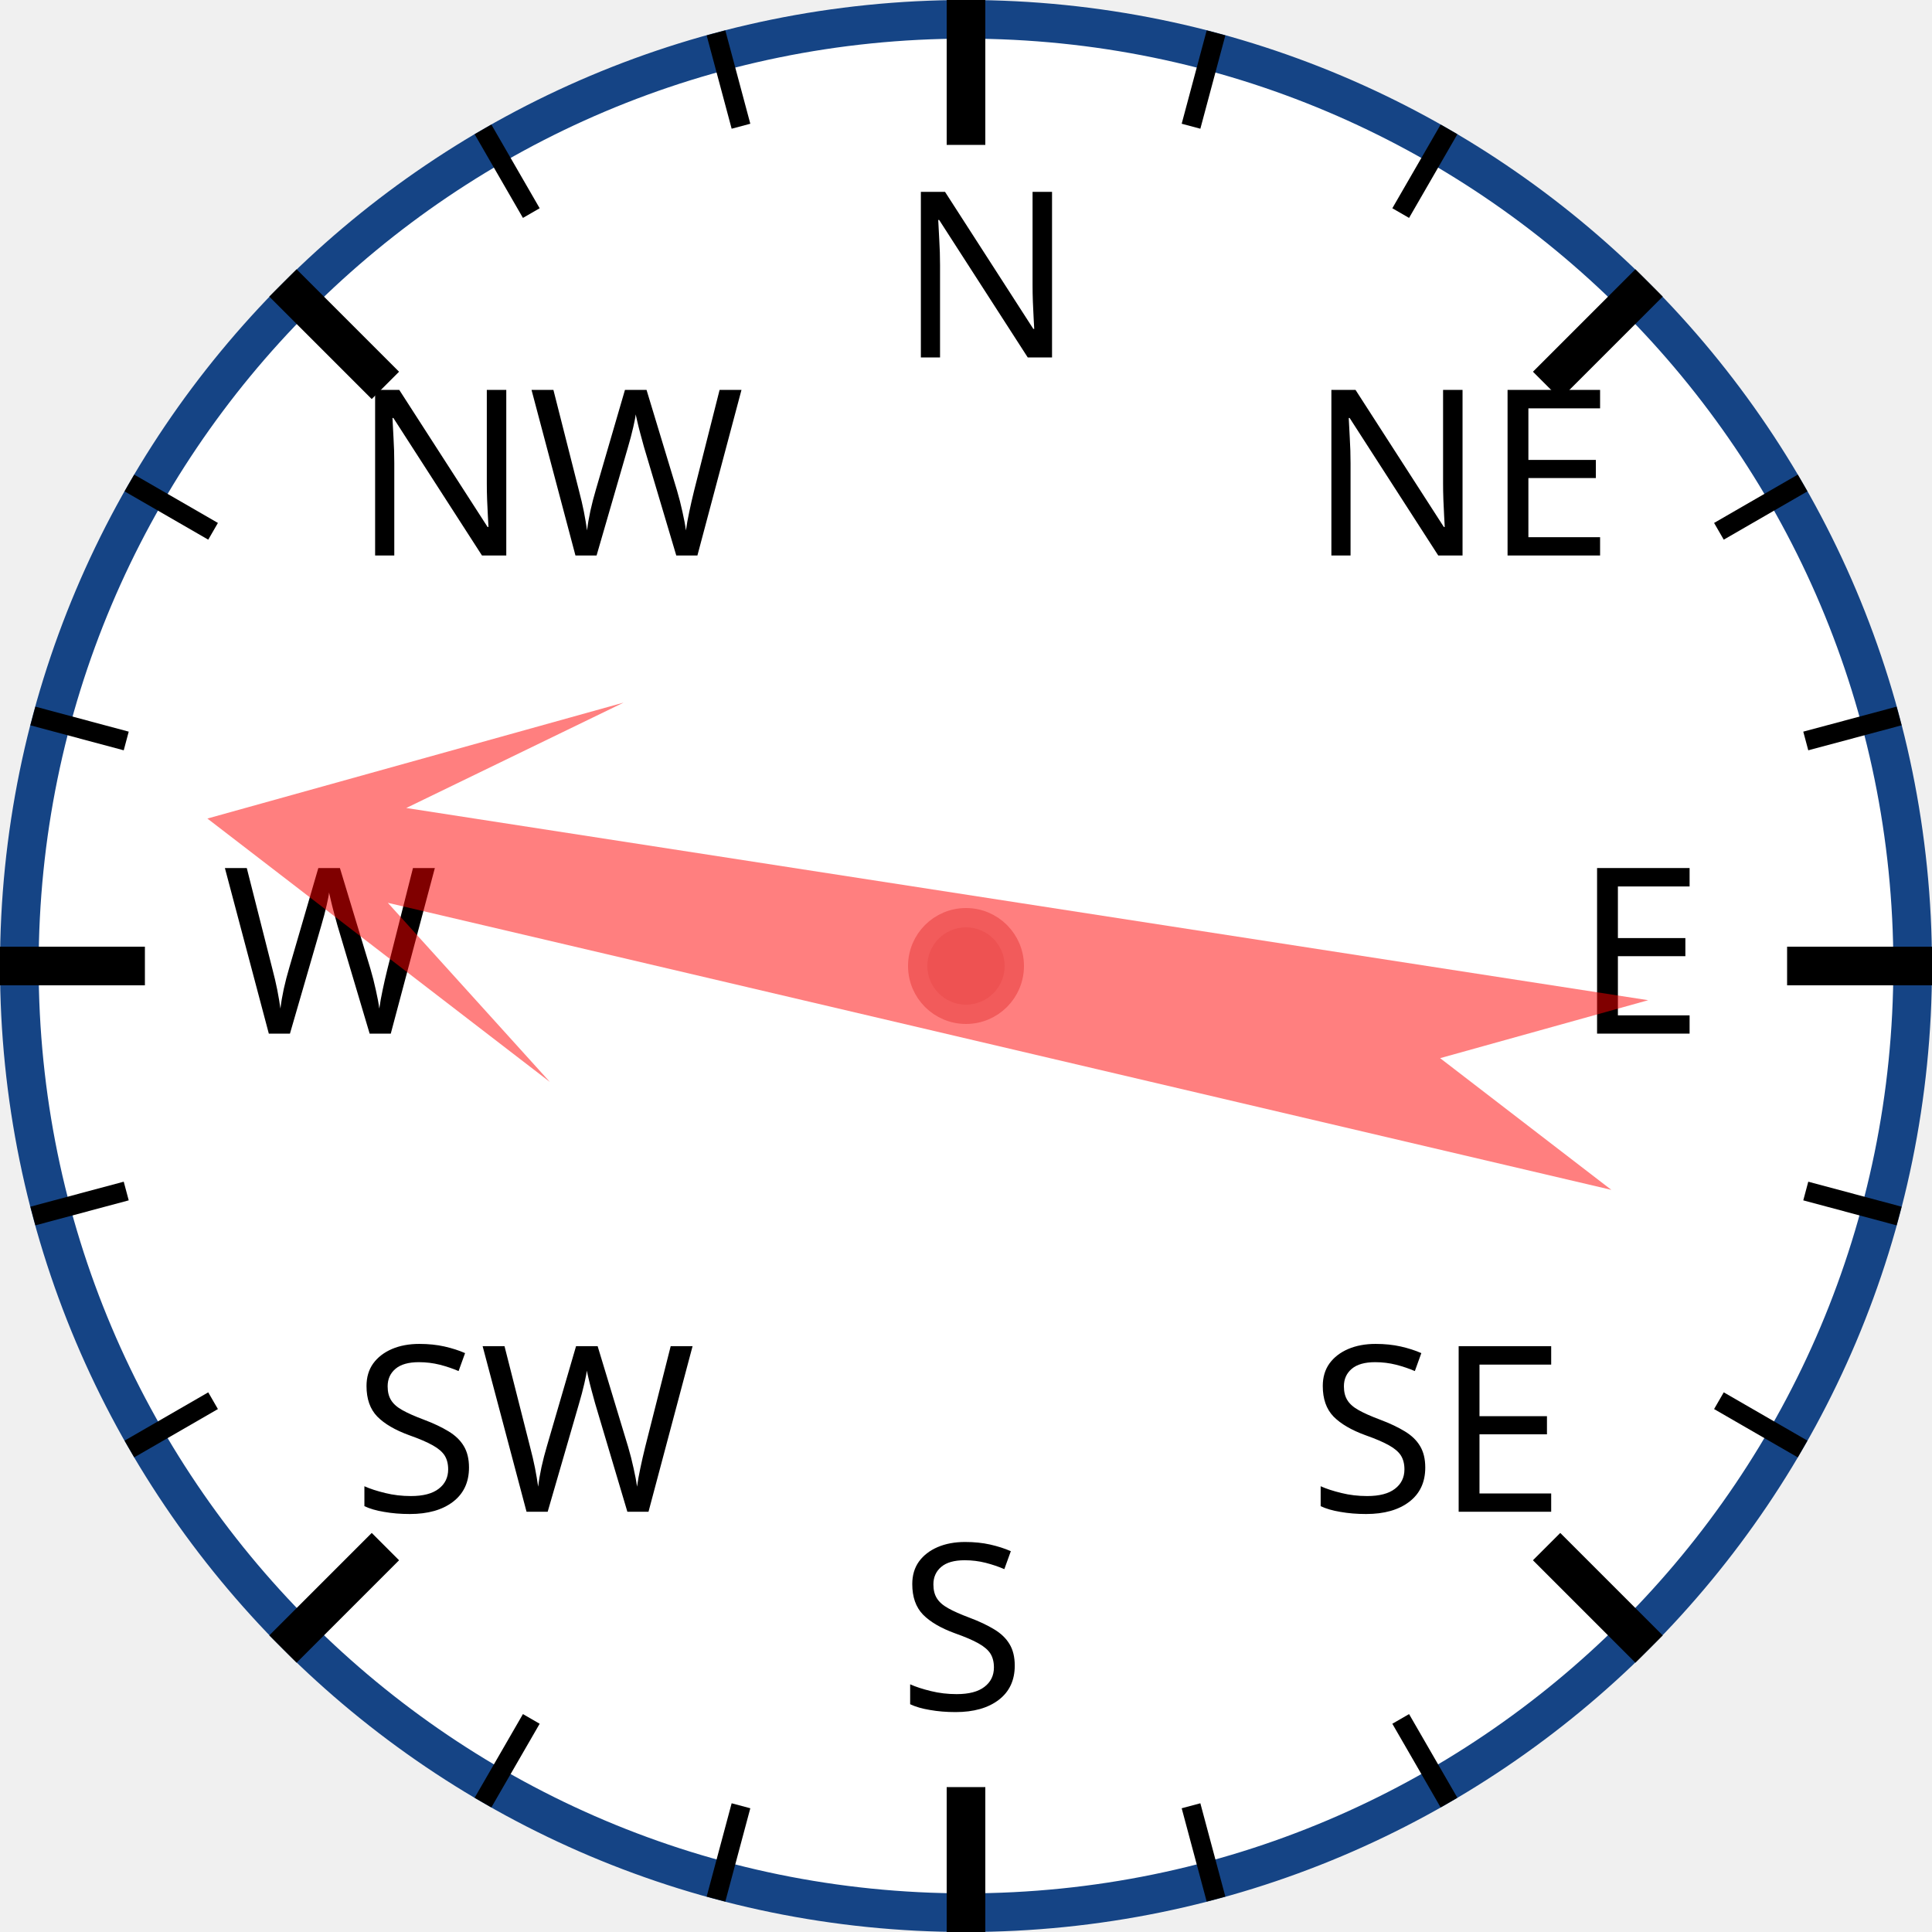
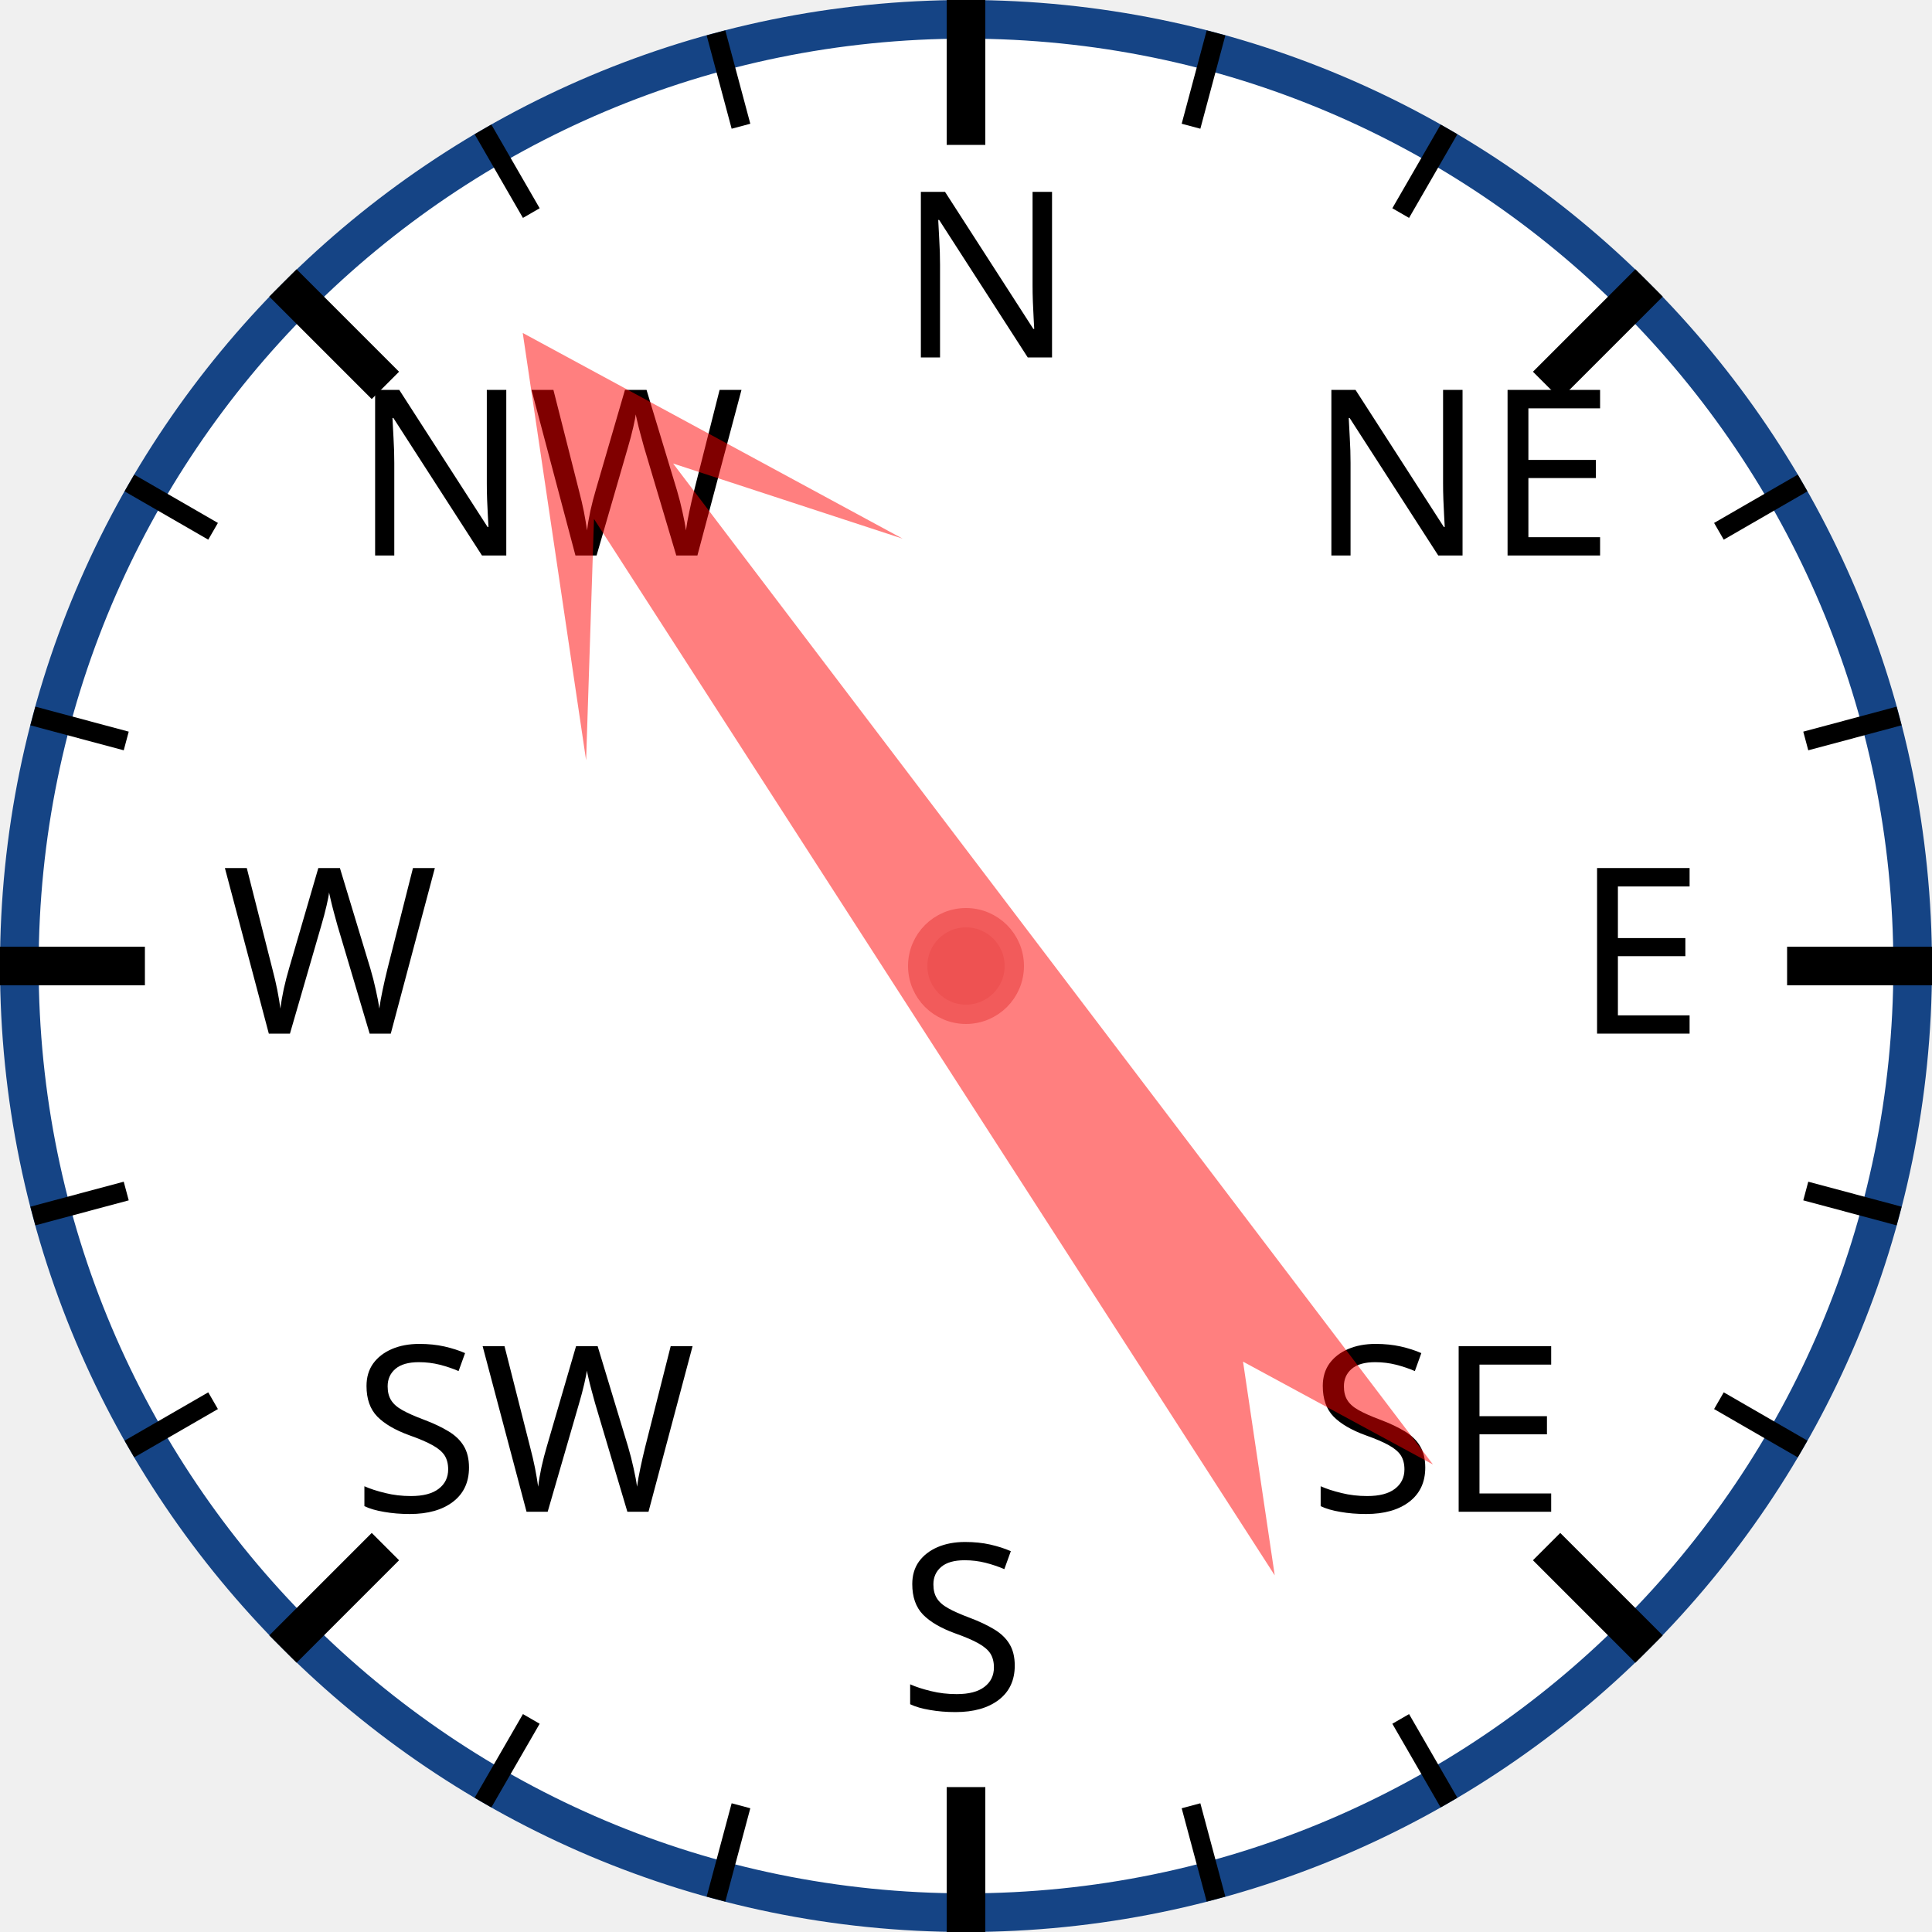
<svg xmlns="http://www.w3.org/2000/svg" width="120px" height="120px" viewBox="0 0 200 200">
  <circle cx="100" cy="100" r="98" style="fill: white; stroke: #154485; stroke-width: 4;" />
  <text x="93.0" y="37.0" style="font-family: sans-serif; font-size: 18pt;">N</text>
  <line x1="100.0" y1="0.0" x2="100.0" y2="15.0" style="stroke: black; stroke-width: 4;" />
  <line x1="74.118" y1="3.407" x2="76.706" y2="13.067" style="stroke: black; stroke-width: 2;" />
  <line x1="50" y1="13.397" x2="55" y2="22.058" style="stroke: black; stroke-width: 2;" />
  <text x="36.503" y="57.503" style="font-family: sans-serif; font-size: 18pt;">NW</text>
  <line x1="29.289" y1="29.289" x2="39.896" y2="39.896" style="stroke: black; stroke-width: 4;" />
  <line x1="13.397" y1="50" x2="22.058" y2="55" style="stroke: black; stroke-width: 2;" />
  <line x1="3.407" y1="74.118" x2="13.067" y2="76.706" style="stroke: black; stroke-width: 2;" />
  <text x="23.0" y="107.0" style="font-family: sans-serif; font-size: 18pt;">W</text>
  <line x1="0.0" y1="100.0" x2="15.0" y2="100.0" style="stroke: black; stroke-width: 4;" />
  <line x1="3.407" y1="125.882" x2="13.067" y2="123.294" style="stroke: black; stroke-width: 2;" />
  <line x1="13.397" y1="150" x2="22.058" y2="145" style="stroke: black; stroke-width: 2;" />
  <text x="36.503" y="156.497" style="font-family: sans-serif; font-size: 18pt;">SW</text>
  <line x1="29.289" y1="170.711" x2="39.896" y2="160.104" style="stroke: black; stroke-width: 4;" />
  <line x1="50" y1="186.603" x2="55" y2="177.942" style="stroke: black; stroke-width: 2;" />
  <line x1="74.118" y1="196.593" x2="76.706" y2="186.933" style="stroke: black; stroke-width: 2;" />
  <text x="93" y="177.0" style="font-family: sans-serif; font-size: 18pt;">S</text>
  <line x1="100" y1="200.0" x2="100" y2="185.0" style="stroke: black; stroke-width: 4;" />
  <line x1="125.882" y1="196.593" x2="123.294" y2="186.933" style="stroke: black; stroke-width: 2;" />
  <line x1="150.0" y1="186.603" x2="145.0" y2="177.942" style="stroke: black; stroke-width: 2;" />
  <text x="135.497" y="156.497" style="font-family: sans-serif; font-size: 18pt;">SE</text>
  <line x1="170.711" y1="170.711" x2="160.104" y2="160.104" style="stroke: black; stroke-width: 4;" />
  <line x1="186.603" y1="150" x2="177.942" y2="145" style="stroke: black; stroke-width: 2;" />
  <line x1="196.593" y1="125.882" x2="186.933" y2="123.294" style="stroke: black; stroke-width: 2;" />
  <text x="163.0" y="107" style="font-family: sans-serif; font-size: 18pt;">E</text>
  <line x1="200.0" y1="100" x2="185.0" y2="100" style="stroke: black; stroke-width: 4;" />
  <line x1="196.593" y1="74.118" x2="186.933" y2="76.706" style="stroke: black; stroke-width: 2;" />
  <line x1="186.603" y1="50" x2="177.942" y2="55" style="stroke: black; stroke-width: 2;" />
  <text x="135.497" y="57.503" style="font-family: sans-serif; font-size: 18pt;">NE</text>
  <line x1="170.711" y1="29.289" x2="160.104" y2="39.896" style="stroke: black; stroke-width: 4;" />
  <line x1="150" y1="13.397" x2="145" y2="22.058" style="stroke: black; stroke-width: 2;" />
  <line x1="125.882" y1="3.407" x2="123.294" y2="13.067" style="stroke: black; stroke-width: 2;" />
-   <polygon points="100 20 120 60 105 40 110 170 100 150 90 170 95 40 80 60" style="fill: red; fill-opacity: 0.5;" transform="rotate(281,100,100)" />
+   <polygon points="100 20 120 60 105 40 110 170 100 150 90 170 95 40 80 60" style="fill: red; fill-opacity: 0.5;" transform="rotate(325,100,100)" />
  <circle cx="100" cy="100" r="5" style="fill: #EE5252; stroke: #F25B5B; stroke-width: 2;" />
</svg>
